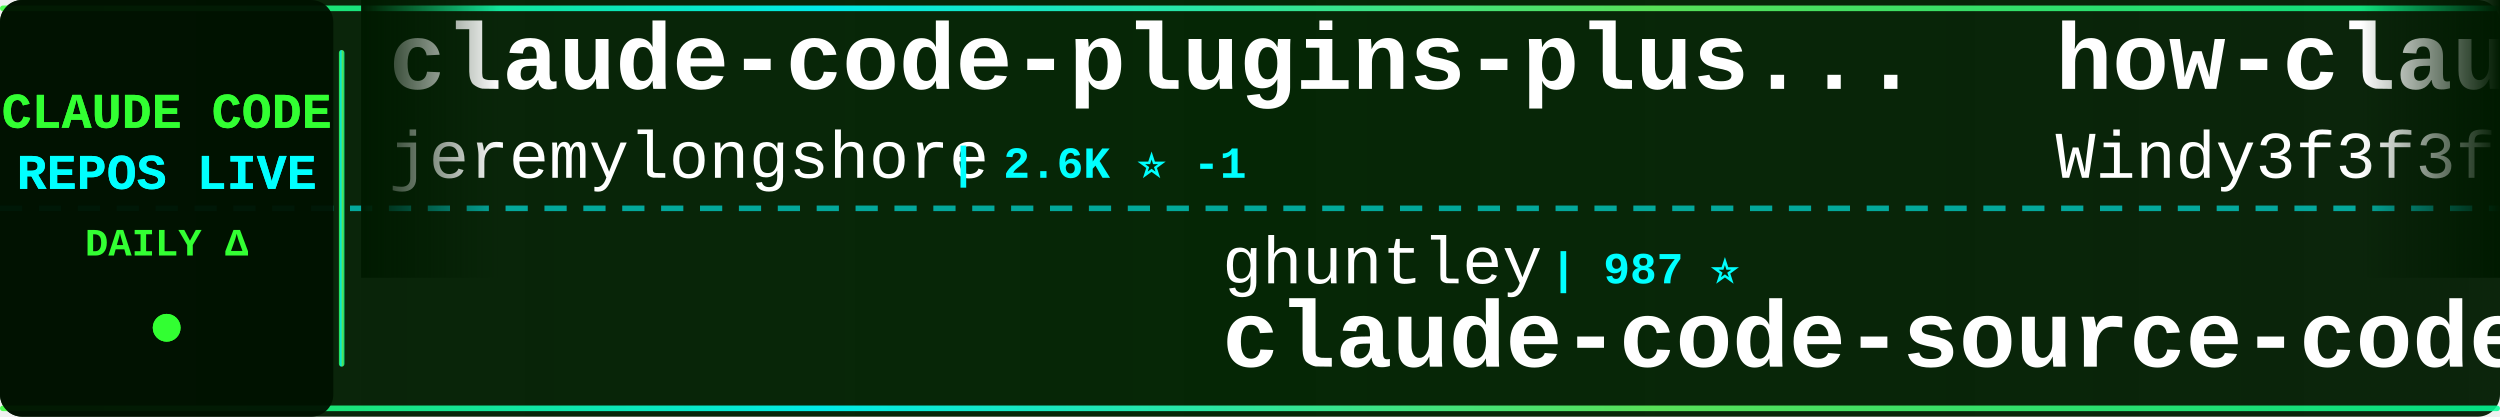
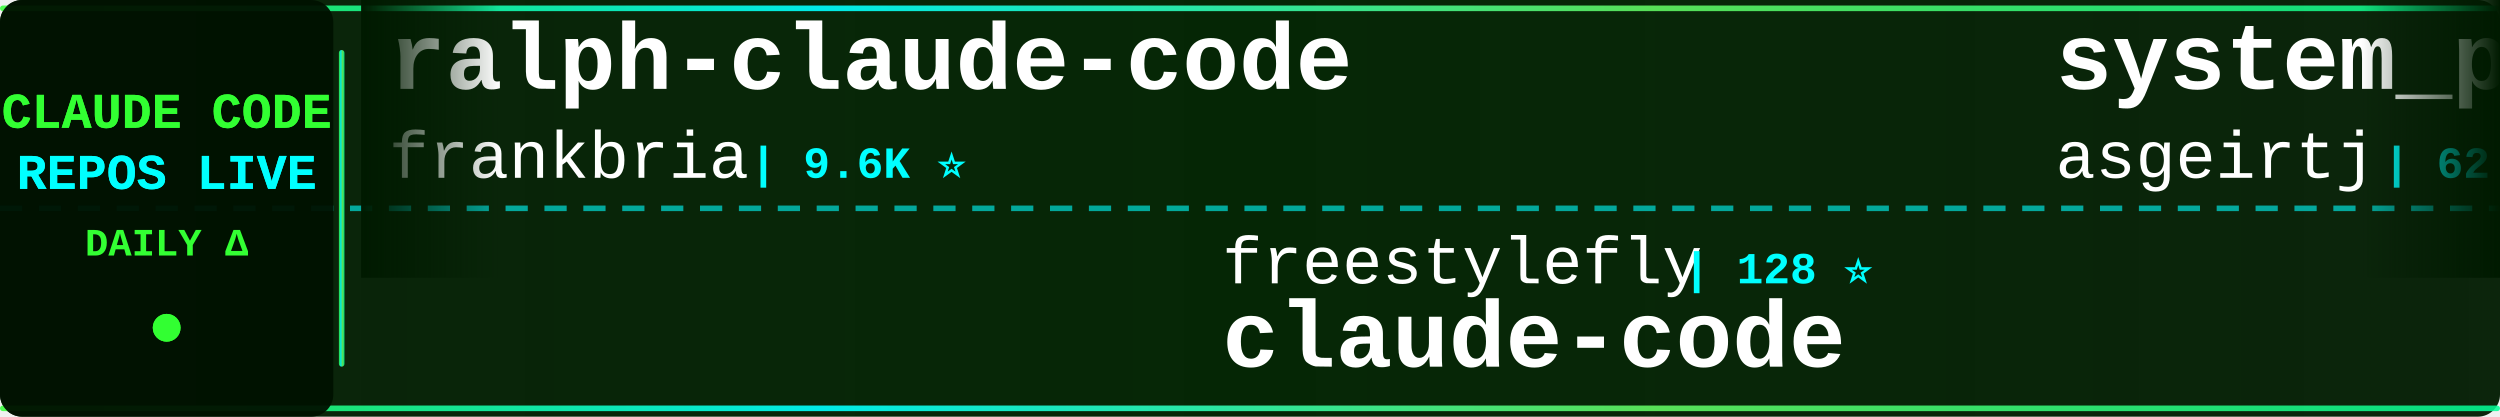
<svg xmlns="http://www.w3.org/2000/svg" width="900" height="150">
  <defs>
    <linearGradient id="tickerBg" x1="0%" y1="0%" x2="100%" y2="0%">
      <stop offset="0%" style="stop-color:#001a00;stop-opacity:0.95" />
      <stop offset="50%" style="stop-color:#002200;stop-opacity:0.98" />
      <stop offset="100%" style="stop-color:#001a00;stop-opacity:0.95" />
    </linearGradient>
    <linearGradient id="borderGrad" x1="0%" y1="0%" x2="100%" y2="0%">
      <stop offset="0%" style="stop-color:#33ff33;stop-opacity:0.85">
        <animate attributeName="stop-opacity" values="0.85;1;0.85" dur="2s" repeatCount="indefinite" />
      </stop>
      <stop offset="33%" style="stop-color:#00ffff;stop-opacity:0.9">
        <animate attributeName="stop-opacity" values="0.9;1;0.9" dur="2.2s" repeatCount="indefinite" />
      </stop>
      <stop offset="66%" style="stop-color:#66ff66;stop-opacity:0.85">
        <animate attributeName="stop-opacity" values="0.85;1;0.85" dur="1.8s" repeatCount="indefinite" />
      </stop>
      <stop offset="100%" style="stop-color:#00ff99;stop-opacity:0.85">
        <animate attributeName="stop-opacity" values="0.85;1;0.85" dur="2s" repeatCount="indefinite" />
      </stop>
    </linearGradient>
    <filter id="textGlow">
      <feGaussianBlur stdDeviation="0.1" result="coloredBlur" />
      <feMerge>
        <feMergeNode in="coloredBlur" />
        <feMergeNode in="SourceGraphic" />
      </feMerge>
    </filter>
    <filter id="metricGlow">
      <feGaussianBlur stdDeviation="0.2" result="coloredBlur" />
      <feMerge>
        <feMergeNode in="coloredBlur" />
        <feMergeNode in="SourceGraphic" />
      </feMerge>
    </filter>
    <linearGradient id="leftFade" x1="0%" y1="0%" x2="100%" y2="0%">
      <stop offset="0%" style="stop-color:#001a00;stop-opacity:1" />
      <stop offset="100%" style="stop-color:#001a00;stop-opacity:0" />
    </linearGradient>
    <linearGradient id="rightFade" x1="0%" y1="0%" x2="100%" y2="0%">
      <stop offset="0%" style="stop-color:#001a00;stop-opacity:0" />
      <stop offset="100%" style="stop-color:#001a00;stop-opacity:1" />
    </linearGradient>
  </defs>
  <rect width="900" height="150" fill="url(#tickerBg)" rx="8" />
  <rect x="0" y="2" width="900" height="2" fill="url(#borderGrad)" rx="1" />
  <rect x="0" y="146" width="900" height="2" fill="url(#borderGrad)" rx="1" />
  <line x1="0" y1="75" x2="900" y2="75" stroke="#00ffff" stroke-width="2" stroke-dasharray="8 6" opacity="0.6" />
  <rect x="0" y="0" width="120" height="150" fill="#001100" opacity="0.95" rx="8" />
  <text x="60" y="46" font-family="'Courier New', monospace" font-size="18" font-weight="bold" fill="#33ff33" text-anchor="middle" filter="url(#textGlow)">
    CLAUDE CODE
  </text>
  <text x="60" y="68" font-family="'Courier New', monospace" font-size="18" font-weight="bold" fill="#00ffff" text-anchor="middle" filter="url(#textGlow)">
    REPOS LIVE
  </text>
  <text x="60" y="92" font-family="'Courier New', monospace" font-size="14" font-weight="bold" fill="#33ff33" text-anchor="middle">
    DAILY Δ
  </text>
  <circle cx="60" cy="118" r="5" fill="#33ff33" filter="url(#metricGlow)">
    <animate attributeName="r" values="4;6;4" dur="1.5s" repeatCount="indefinite" />
    <animate attributeName="opacity" values="0.6;1;0.6" dur="1.5s" repeatCount="indefinite" />
  </circle>
  <rect x="122" y="18" width="2" height="114" fill="url(#borderGrad)" rx="1" />
  <clipPath id="tickerClip">
    <rect x="130" y="0" width="770" height="150" />
  </clipPath>
  <g clip-path="url(#tickerClip)">
    <g id="tickerItems">
      <animateTransform attributeName="transform" attributeType="XML" type="translate" from="0 0" to="-3000 0" dur="54s" repeatCount="indefinite" />
      <g transform="translate(0, 0)">
-         <text x="140" y="32" font-family="'Courier New', monospace" font-size="34" font-weight="bold" fill="#ffffff">claude-code-plugins-plus...</text>
-         <text x="140" y="64" font-family="'Courier New', monospace" font-size="24" font-weight="normal" fill="#ffffff" opacity="1.0">jeremylongshore</text>
-         <text x="342" y="64" font-family="'Courier New', monospace" font-size="16" font-weight="bold" fill="#00ffff"> | 2.6K ⭐ -1</text>
+         <text x="140" y="32" font-family="'Courier New', monospace" font-size="34" font-weight="bold" fill="#ffffff">ralph-claude-code</text>
+         <text x="140" y="64" font-family="'Courier New', monospace" font-size="24" font-weight="normal" fill="#ffffff" opacity="1.0">frankbria</text>
+         <text x="270" y="64" font-family="'Courier New', monospace" font-size="16" font-weight="bold" fill="#00ffff"> | 9.6K ⭐</text>
      </g>
      <g transform="translate(300, 0)">
-         <text x="140" y="102" font-family="'Courier New', monospace" font-size="24" font-weight="normal" fill="#ffffff" opacity="1.0">ghuntley</text>
-         <text x="258" y="102" font-family="'Courier New', monospace" font-size="16" font-weight="bold" fill="#00ffff"> | 987 ⭐</text>
-         <text x="140" y="132" font-family="'Courier New', monospace" font-size="34" font-weight="bold" fill="#ffffff">claude-code-source-code-...</text>
+         <text x="140" y="102" font-family="'Courier New', monospace" font-size="24" font-weight="normal" fill="#ffffff" opacity="1.0">freestylefly</text>
+         <text x="306" y="102" font-family="'Courier New', monospace" font-size="16" font-weight="bold" fill="#00ffff"> | 128 ⭐</text>
+         <text x="140" y="132" font-family="'Courier New', monospace" font-size="34" font-weight="bold" fill="#ffffff">claude-code</text>
      </g>
      <g transform="translate(600, 0)">
-         <text x="140" y="32" font-family="'Courier New', monospace" font-size="34" font-weight="bold" fill="#ffffff">how-claude-code-works</text>
-         <text x="140" y="64" font-family="'Courier New', monospace" font-size="24" font-weight="normal" fill="#ffffff" opacity="1.0">Windy3f3f3f3f</text>
-         <text x="318" y="64" font-family="'Courier New', monospace" font-size="16" font-weight="bold" fill="#00ffff"> | 3.4K ⭐</text>
+         <text x="140" y="32" font-family="'Courier New', monospace" font-size="34" font-weight="bold" fill="#ffffff">system_prompts_leaks</text>
+         <text x="140" y="64" font-family="'Courier New', monospace" font-size="24" font-weight="normal" fill="#ffffff" opacity="1.0">asgeirtj</text>
+         <text x="258" y="64" font-family="'Courier New', monospace" font-size="16" font-weight="bold" fill="#00ffff"> | 62.6K ⭐ +16</text>
      </g>
      <g transform="translate(900, 0)">
-         <text x="140" y="102" font-family="'Courier New', monospace" font-size="24" font-weight="normal" fill="#ffffff" opacity="1.0">lowcortisolprogrammer</text>
-         <text x="414" y="102" font-family="'Courier New', monospace" font-size="16" font-weight="bold" fill="#00ffff"> | 172 ⭐</text>
-         <text x="140" y="132" font-family="'Courier New', monospace" font-size="34" font-weight="bold" fill="#ffffff">claude-code</text>
+         <text x="140" y="102" font-family="'Courier New', monospace" font-size="24" font-weight="normal" fill="#ffffff" opacity="1.0">anthropics</text>
+         <text x="282" y="102" font-family="'Courier New', monospace" font-size="16" font-weight="bold" fill="#00ffff"> | 939 ⭐</text>
+         <text x="140" y="132" font-family="'Courier New', monospace" font-size="34" font-weight="bold" fill="#ffffff">claude-code-base-action</text>
      </g>
      <g transform="translate(1200, 0)">
-         <text x="140" y="32" font-family="'Courier New', monospace" font-size="34" font-weight="bold" fill="#ffffff">ClaudeCodeAgents</text>
-         <text x="140" y="64" font-family="'Courier New', monospace" font-size="24" font-weight="normal" fill="#ffffff" opacity="1.0">darcyegb</text>
-         <text x="258" y="64" font-family="'Courier New', monospace" font-size="16" font-weight="bold" fill="#00ffff"> | 756 ⭐</text>
+         <text x="140" y="32" font-family="'Courier New', monospace" font-size="34" font-weight="bold" fill="#ffffff">claude-code-infrastructu...</text>
+         <text x="140" y="64" font-family="'Courier New', monospace" font-size="24" font-weight="normal" fill="#ffffff" opacity="1.0">diet103</text>
+         <text x="246" y="64" font-family="'Courier New', monospace" font-size="16" font-weight="bold" fill="#00ffff"> | 10.0K ⭐</text>
      </g>
      <g transform="translate(1500, 0)">
-         <text x="140" y="102" font-family="'Courier New', monospace" font-size="24" font-weight="normal" fill="#ffffff" opacity="1.0">jarmuine</text>
-         <text x="258" y="102" font-family="'Courier New', monospace" font-size="16" font-weight="bold" fill="#00ffff"> | 2.3K ⭐</text>
-         <text x="140" y="132" font-family="'Courier New', monospace" font-size="34" font-weight="bold" fill="#ffffff">claude-code</text>
+         <text x="140" y="102" font-family="'Courier New', monospace" font-size="24" font-weight="normal" fill="#ffffff" opacity="1.0">lintsinghua</text>
+         <text x="294" y="102" font-family="'Courier New', monospace" font-size="16" font-weight="bold" fill="#00ffff"> | 4.1K ⭐ +1</text>
+         <text x="140" y="132" font-family="'Courier New', monospace" font-size="34" font-weight="bold" fill="#ffffff">claude-code-book</text>
      </g>
      <g transform="translate(1800, 0)">
-         <text x="140" y="32" font-family="'Courier New', monospace" font-size="34" font-weight="bold" fill="#ffffff">sc-claude-code-files</text>
-         <text x="140" y="64" font-family="'Courier New', monospace" font-size="24" font-weight="normal" fill="#ffffff" opacity="1.0">https-deeplearning-ai</text>
-         <text x="414" y="64" font-family="'Courier New', monospace" font-size="16" font-weight="bold" fill="#00ffff"> | 538 ⭐</text>
+         <text x="140" y="32" font-family="'Courier New', monospace" font-size="34" font-weight="bold" fill="#ffffff">free-claude-code</text>
+         <text x="140" y="64" font-family="'Courier New', monospace" font-size="24" font-weight="normal" fill="#ffffff" opacity="1.0">Alishahryar1</text>
+         <text x="306" y="64" font-family="'Courier New', monospace" font-size="16" font-weight="bold" fill="#00ffff"> | 44.9K ⭐ +38</text>
      </g>
      <g transform="translate(2100, 0)">
-         <text x="140" y="102" font-family="'Courier New', monospace" font-size="24" font-weight="normal" fill="#ffffff" opacity="1.0">Yeachan-Heo</text>
-         <text x="294" y="102" font-family="'Courier New', monospace" font-size="16" font-weight="bold" fill="#00ffff"> | 38.4K ⭐ +4</text>
-         <text x="140" y="132" font-family="'Courier New', monospace" font-size="34" font-weight="bold" fill="#ffffff">oh-my-claudecode</text>
+         <text x="140" y="102" font-family="'Courier New', monospace" font-size="24" font-weight="normal" fill="#ffffff" opacity="1.0">huangserva</text>
+         <text x="282" y="102" font-family="'Courier New', monospace" font-size="16" font-weight="bold" fill="#00ffff"> | 622 ⭐</text>
+         <text x="140" y="132" font-family="'Courier New', monospace" font-size="34" font-weight="bold" fill="#ffffff">claude-code-cli</text>
      </g>
      <g transform="translate(2400, 0)">
-         <text x="140" y="32" font-family="'Courier New', monospace" font-size="34" font-weight="bold" fill="#ffffff">everything-claude-code-z...</text>
-         <text x="140" y="64" font-family="'Courier New', monospace" font-size="24" font-weight="normal" fill="#ffffff" opacity="1.0">xu-xiang</text>
-         <text x="258" y="64" font-family="'Courier New', monospace" font-size="16" font-weight="bold" fill="#00ffff"> | 1.8K ⭐ +2</text>
+         <text x="140" y="32" font-family="'Courier New', monospace" font-size="34" font-weight="bold" fill="#ffffff">awesome-claude-code</text>
+         <text x="140" y="64" font-family="'Courier New', monospace" font-size="24" font-weight="normal" fill="#ffffff" opacity="1.0">jqueryscript</text>
+         <text x="306" y="64" font-family="'Courier New', monospace" font-size="16" font-weight="bold" fill="#00ffff"> | 492 ⭐ +1</text>
      </g>
      <g transform="translate(2700, 0)">
-         <text x="140" y="102" font-family="'Courier New', monospace" font-size="24" font-weight="normal" fill="#ffffff" opacity="1.0">mehmoodosman</text>
-         <text x="306" y="102" font-family="'Courier New', monospace" font-size="16" font-weight="bold" fill="#00ffff"> | 172 ⭐</text>
+         <text x="140" y="102" font-family="'Courier New', monospace" font-size="24" font-weight="normal" fill="#ffffff" opacity="1.0">Onewon</text>
+         <text x="234" y="102" font-family="'Courier New', monospace" font-size="16" font-weight="bold" fill="#00ffff"> | 180 ⭐</text>
        <text x="140" y="132" font-family="'Courier New', monospace" font-size="34" font-weight="bold" fill="#ffffff">claude-code</text>
      </g>
      <g transform="translate(3000, 0)">
-         <text x="140" y="32" font-family="'Courier New', monospace" font-size="34" font-weight="bold" fill="#ffffff">claude-code-plugins-plus...</text>
-         <text x="140" y="64" font-family="'Courier New', monospace" font-size="24" font-weight="normal" fill="#ffffff" opacity="1.0">jeremylongshore</text>
-         <text x="342" y="64" font-family="'Courier New', monospace" font-size="16" font-weight="bold" fill="#00ffff"> | 2.6K ⭐ -1</text>
+         <text x="140" y="32" font-family="'Courier New', monospace" font-size="34" font-weight="bold" fill="#ffffff">ralph-claude-code</text>
+         <text x="140" y="64" font-family="'Courier New', monospace" font-size="24" font-weight="normal" fill="#ffffff" opacity="1.0">frankbria</text>
+         <text x="270" y="64" font-family="'Courier New', monospace" font-size="16" font-weight="bold" fill="#00ffff"> | 9.6K ⭐</text>
      </g>
      <g transform="translate(3300, 0)">
-         <text x="140" y="102" font-family="'Courier New', monospace" font-size="24" font-weight="normal" fill="#ffffff" opacity="1.0">ghuntley</text>
-         <text x="258" y="102" font-family="'Courier New', monospace" font-size="16" font-weight="bold" fill="#00ffff"> | 987 ⭐</text>
-         <text x="140" y="132" font-family="'Courier New', monospace" font-size="34" font-weight="bold" fill="#ffffff">claude-code-source-code-...</text>
+         <text x="140" y="102" font-family="'Courier New', monospace" font-size="24" font-weight="normal" fill="#ffffff" opacity="1.0">freestylefly</text>
+         <text x="306" y="102" font-family="'Courier New', monospace" font-size="16" font-weight="bold" fill="#00ffff"> | 128 ⭐</text>
+         <text x="140" y="132" font-family="'Courier New', monospace" font-size="34" font-weight="bold" fill="#ffffff">claude-code</text>
      </g>
      <g transform="translate(3600, 0)">
-         <text x="140" y="32" font-family="'Courier New', monospace" font-size="34" font-weight="bold" fill="#ffffff">how-claude-code-works</text>
-         <text x="140" y="64" font-family="'Courier New', monospace" font-size="24" font-weight="normal" fill="#ffffff" opacity="1.0">Windy3f3f3f3f</text>
-         <text x="318" y="64" font-family="'Courier New', monospace" font-size="16" font-weight="bold" fill="#00ffff"> | 3.4K ⭐</text>
+         <text x="140" y="32" font-family="'Courier New', monospace" font-size="34" font-weight="bold" fill="#ffffff">system_prompts_leaks</text>
+         <text x="140" y="64" font-family="'Courier New', monospace" font-size="24" font-weight="normal" fill="#ffffff" opacity="1.0">asgeirtj</text>
+         <text x="258" y="64" font-family="'Courier New', monospace" font-size="16" font-weight="bold" fill="#00ffff"> | 62.6K ⭐ +16</text>
      </g>
      <g transform="translate(3900, 0)">
-         <text x="140" y="102" font-family="'Courier New', monospace" font-size="24" font-weight="normal" fill="#ffffff" opacity="1.0">lowcortisolprogrammer</text>
-         <text x="414" y="102" font-family="'Courier New', monospace" font-size="16" font-weight="bold" fill="#00ffff"> | 172 ⭐</text>
-         <text x="140" y="132" font-family="'Courier New', monospace" font-size="34" font-weight="bold" fill="#ffffff">claude-code</text>
+         <text x="140" y="102" font-family="'Courier New', monospace" font-size="24" font-weight="normal" fill="#ffffff" opacity="1.0">anthropics</text>
+         <text x="282" y="102" font-family="'Courier New', monospace" font-size="16" font-weight="bold" fill="#00ffff"> | 939 ⭐</text>
+         <text x="140" y="132" font-family="'Courier New', monospace" font-size="34" font-weight="bold" fill="#ffffff">claude-code-base-action</text>
      </g>
    </g>
  </g>
  <rect x="130" y="0" width="50" height="100" fill="url(#leftFade)" />
  <rect x="850" y="0" width="50" height="100" fill="url(#rightFade)" />
</svg>
